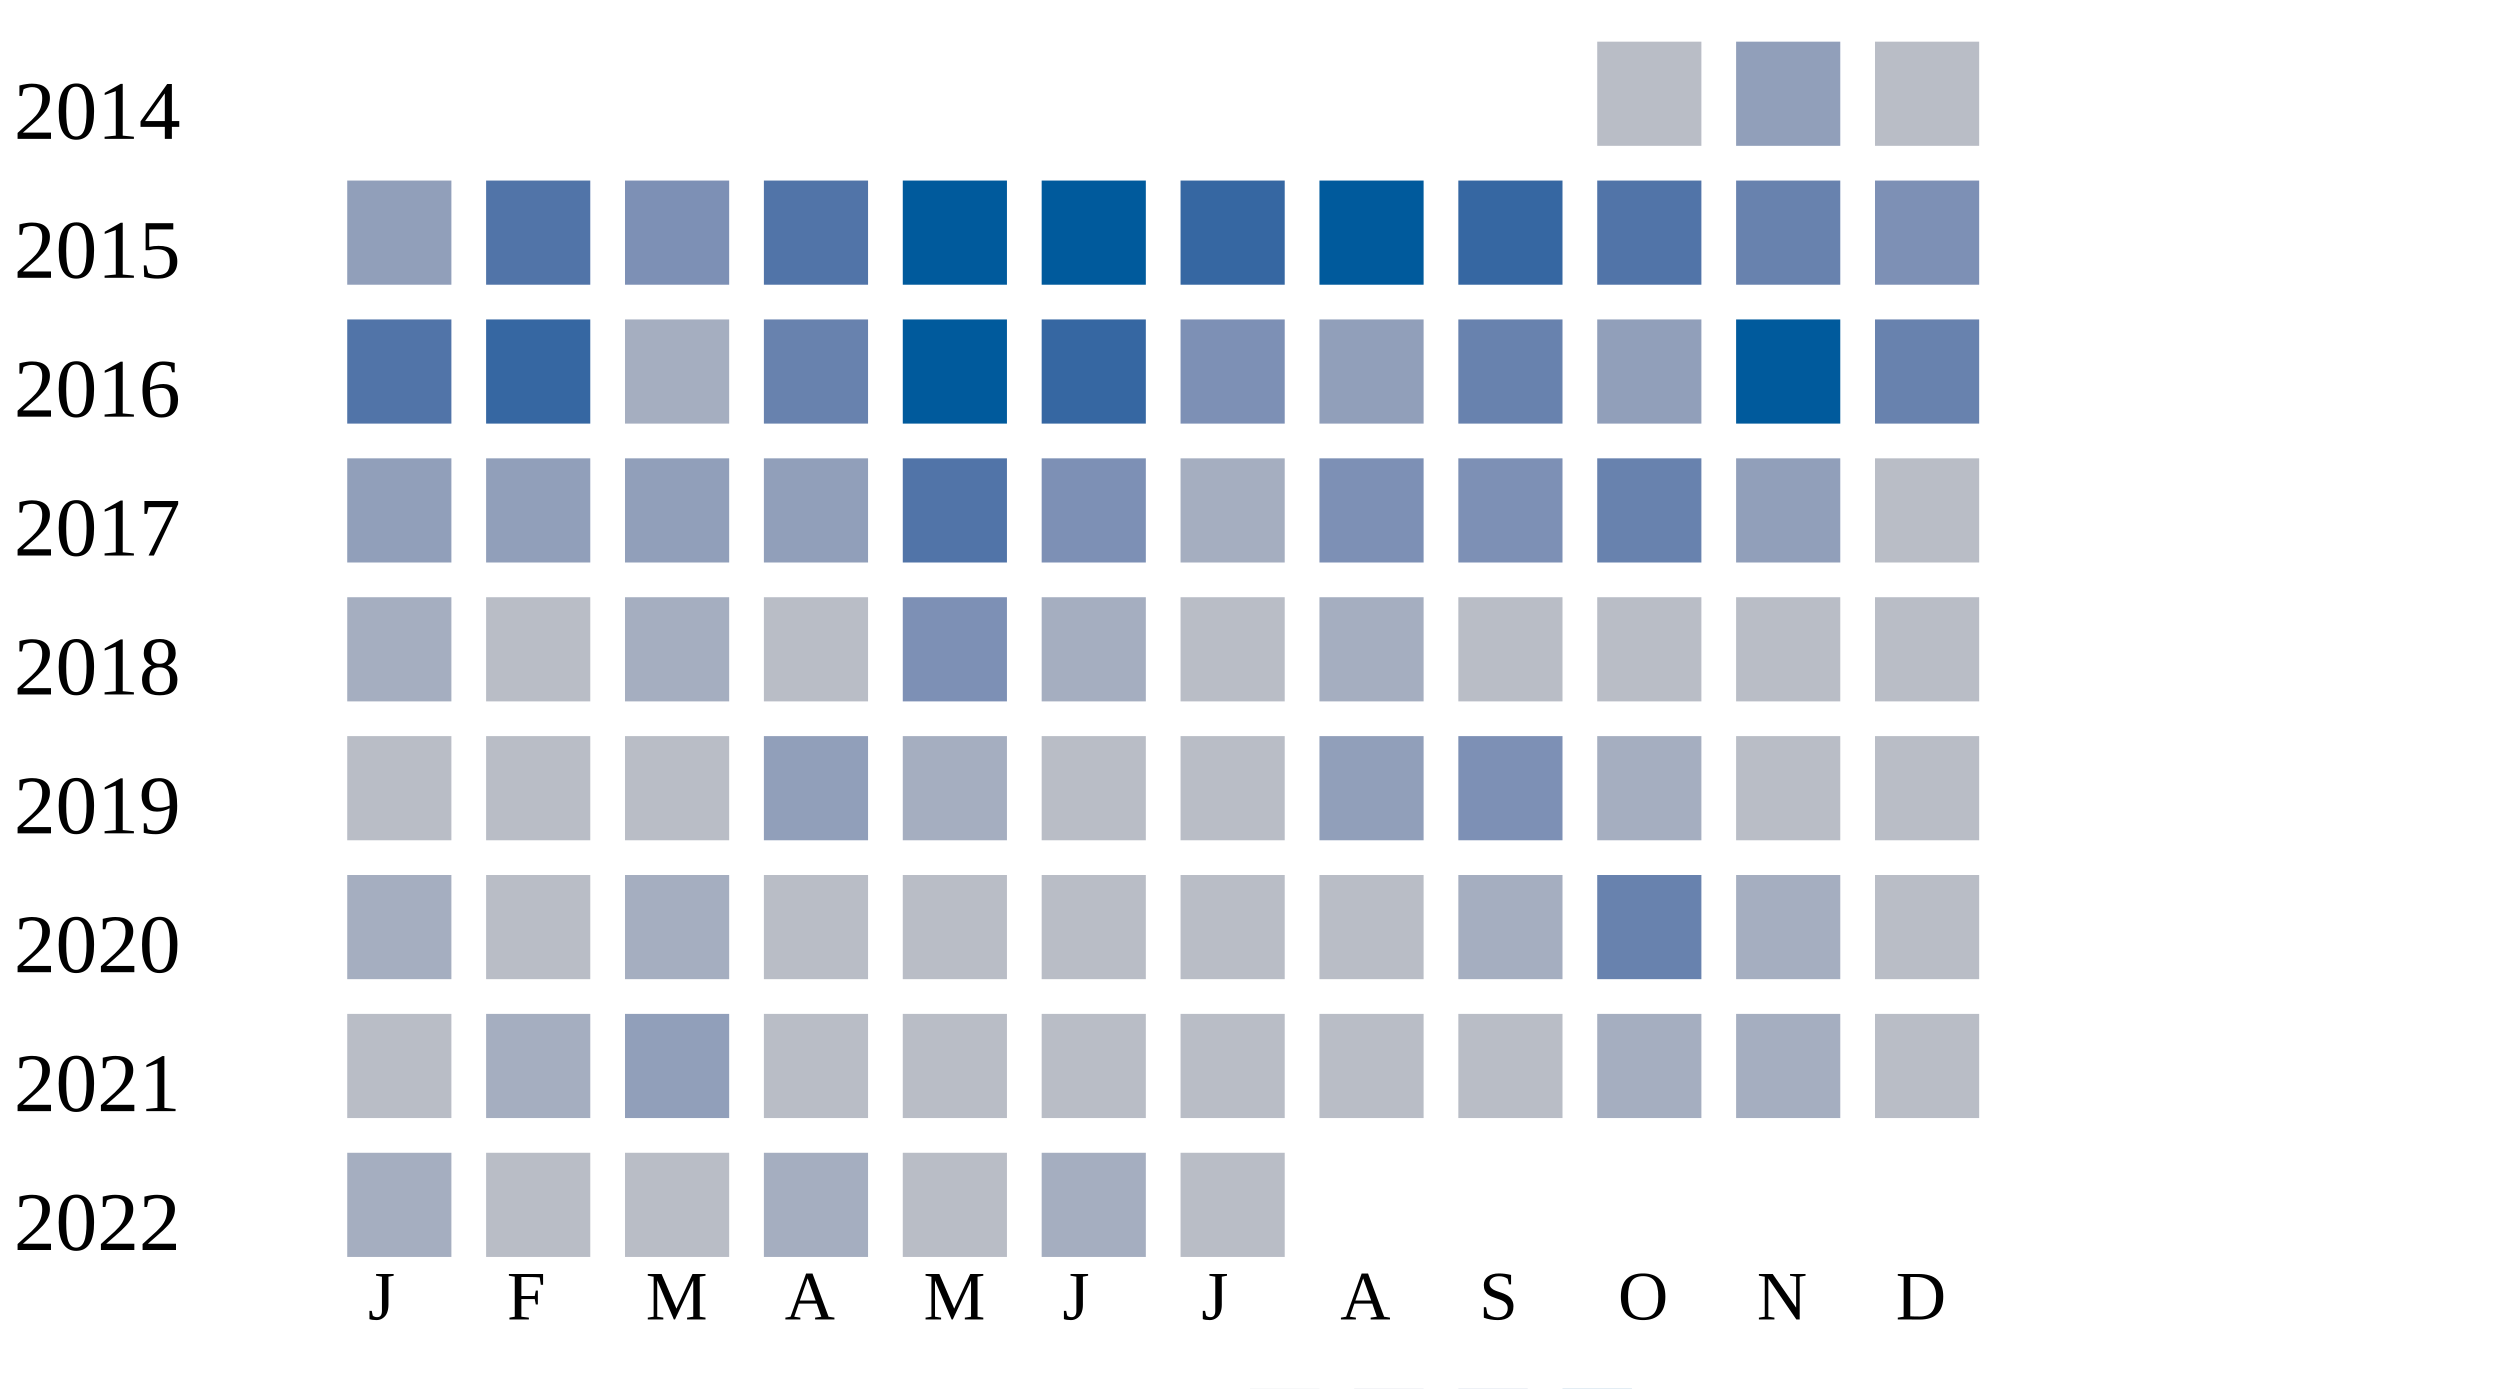
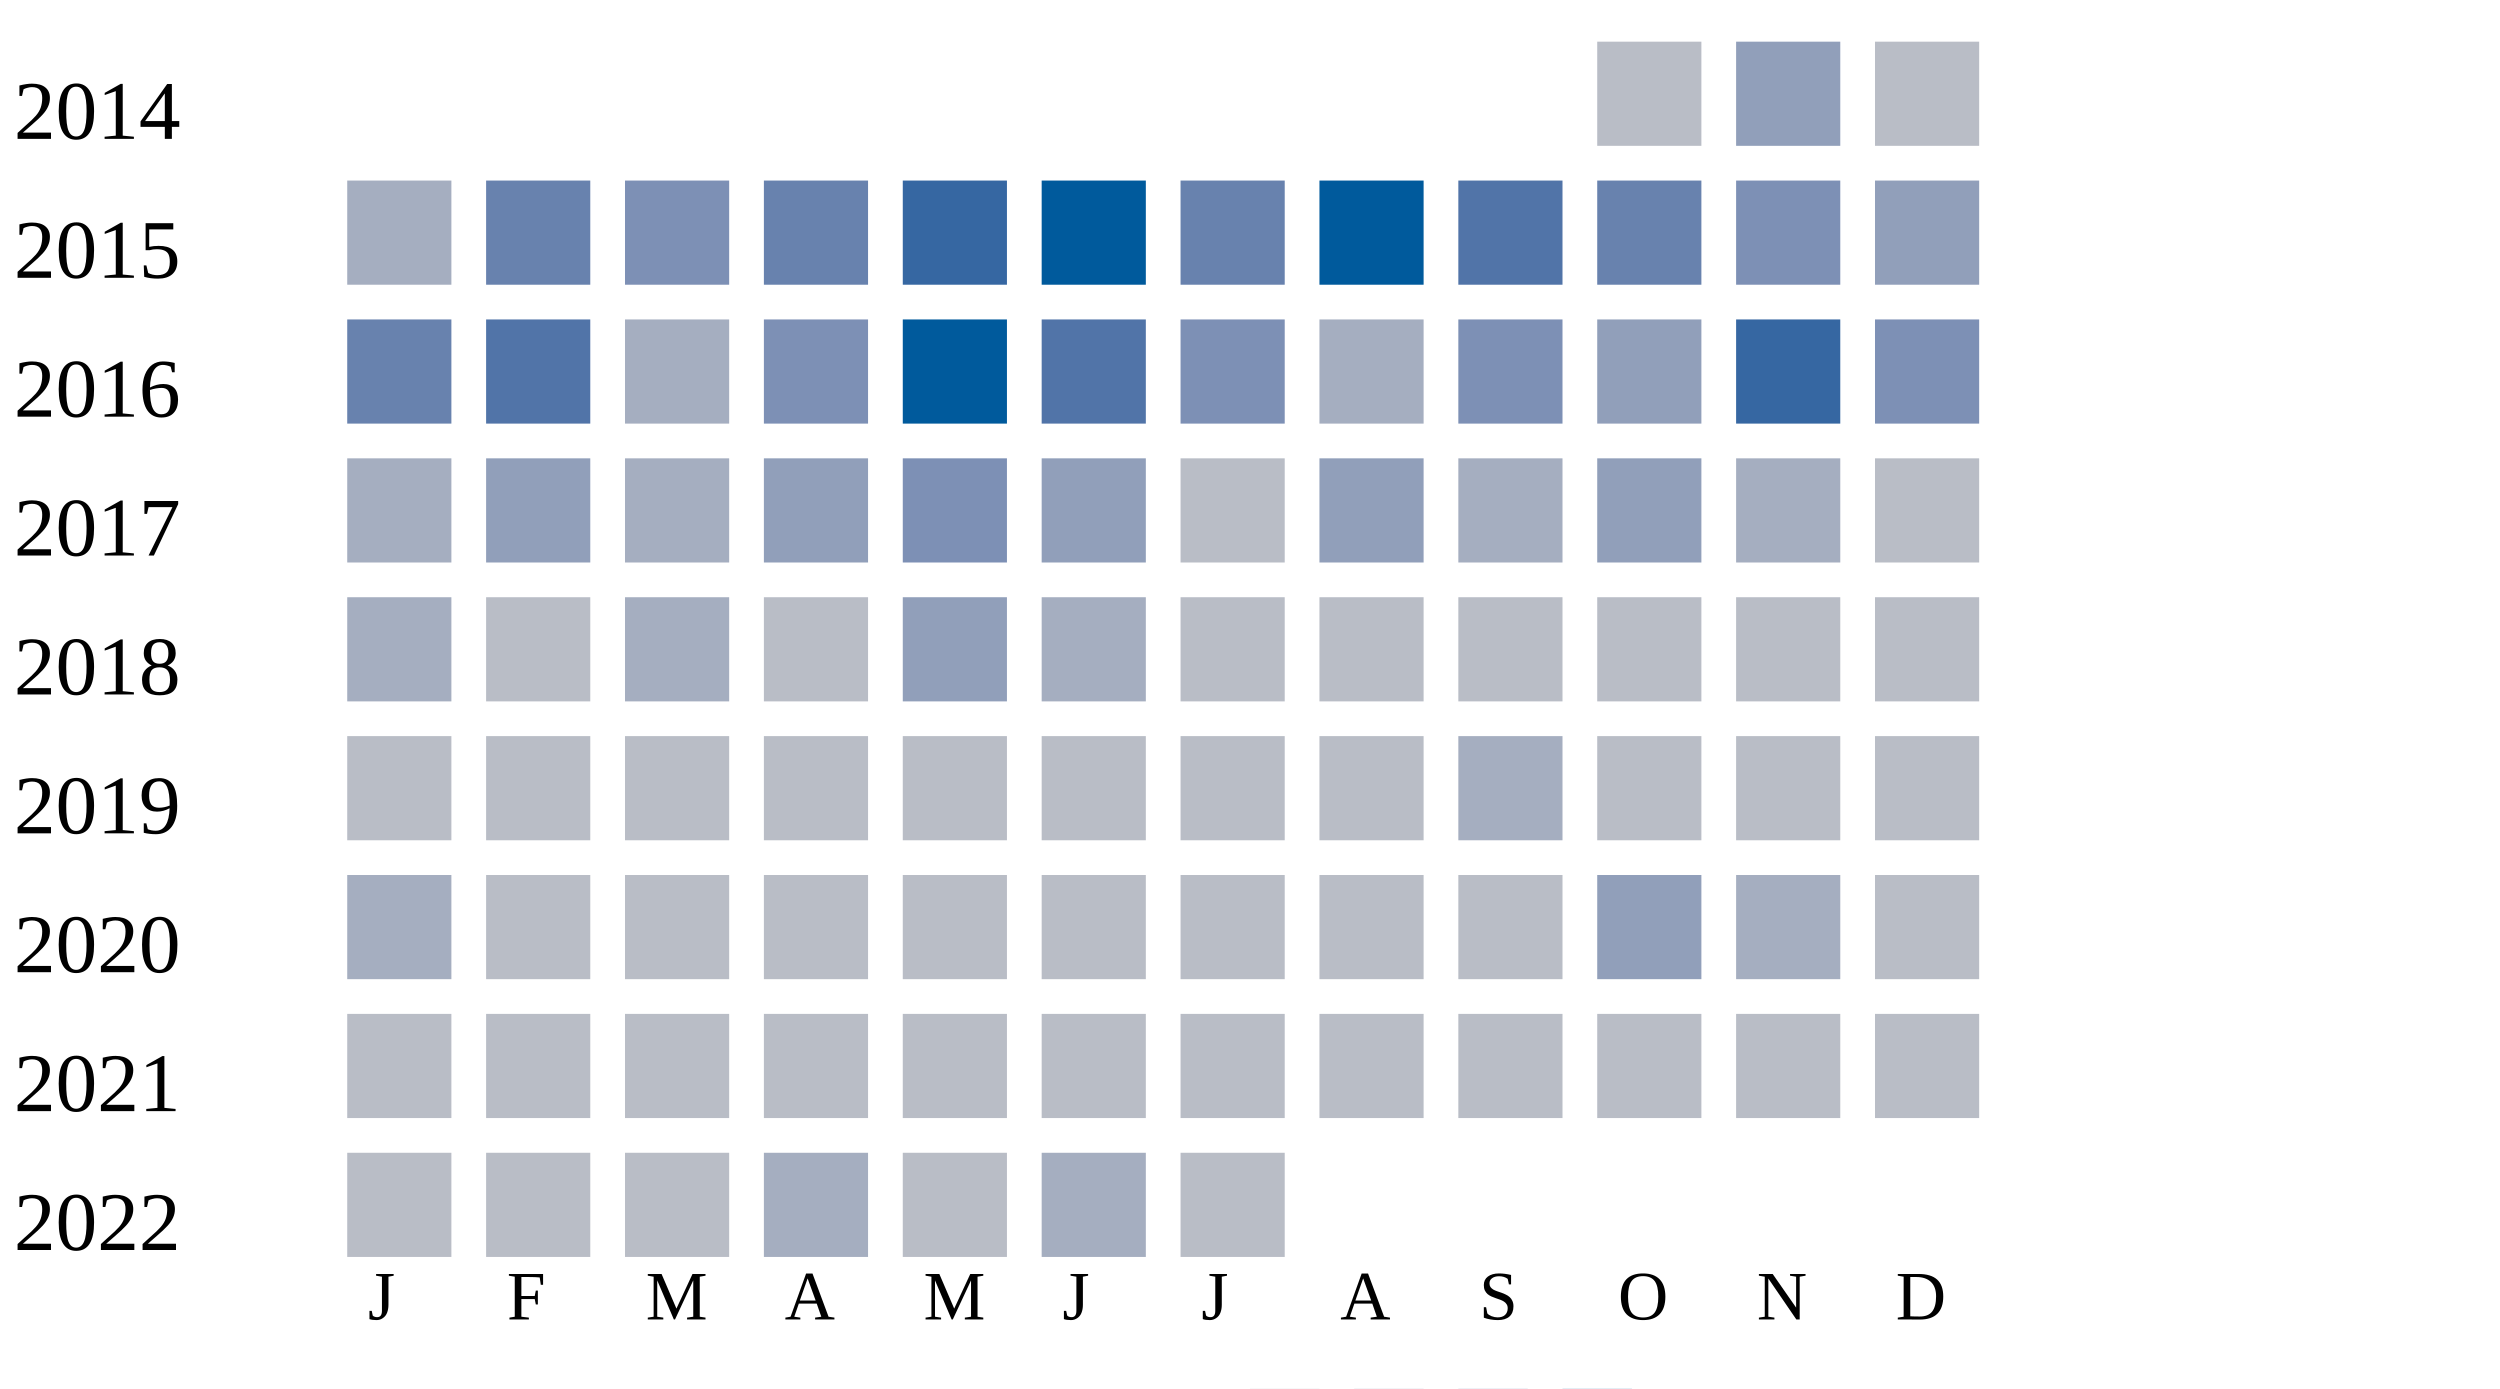
<svg xmlns="http://www.w3.org/2000/svg" width="360" height="200">
  <g transform="translate(0 0)">
    <text x="2" y="20">2014</text>
    <rect x="230" y="6" width="15" height="15" fill="#b9bdc6" />
    <rect x="250" y="6" width="15" height="15" fill="#919fba" />
    <rect x="270" y="6" width="15" height="15" fill="#b9bdc6" />
  </g>
  <g transform="translate(0 20)">
    <text x="2" y="20">2015</text>
-     <rect x="50" y="6" width="15" height="15" fill="#919fba" />
-     <rect x="70" y="6" width="15" height="15" fill="#5174a8" />
+     <rect x="50" y="6" width="15" height="15" fill="#a5aec0" />
+     <rect x="70" y="6" width="15" height="15" fill="#6882ae" />
    <rect x="90" y="6" width="15" height="15" fill="#7d90b5" />
-     <rect x="110" y="6" width="15" height="15" fill="#5174a8" />
-     <rect x="130" y="6" width="15" height="15" fill="#005a9c" />
+     <rect x="110" y="6" width="15" height="15" fill="#6882ae" />
+     <rect x="130" y="6" width="15" height="15" fill="#3667a2" />
    <rect x="150" y="6" width="15" height="15" fill="#005a9c" />
-     <rect x="170" y="6" width="15" height="15" fill="#3667a2" />
+     <rect x="170" y="6" width="15" height="15" fill="#6882ae" />
    <rect x="190" y="6" width="15" height="15" fill="#005a9c" />
-     <rect x="210" y="6" width="15" height="15" fill="#3667a2" />
-     <rect x="230" y="6" width="15" height="15" fill="#5174a8" />
-     <rect x="250" y="6" width="15" height="15" fill="#6882ae" />
-     <rect x="270" y="6" width="15" height="15" fill="#7d90b5" />
+     <rect x="210" y="6" width="15" height="15" fill="#5174a8" />
+     <rect x="230" y="6" width="15" height="15" fill="#6882ae" />
+     <rect x="250" y="6" width="15" height="15" fill="#7d90b5" />
+     <rect x="270" y="6" width="15" height="15" fill="#919fba" />
  </g>
  <g transform="translate(0 40)">
    <text x="2" y="20">2016</text>
-     <rect x="50" y="6" width="15" height="15" fill="#5174a8" />
-     <rect x="70" y="6" width="15" height="15" fill="#3667a2" />
+     <rect x="50" y="6" width="15" height="15" fill="#6882ae" />
+     <rect x="70" y="6" width="15" height="15" fill="#5174a8" />
    <rect x="90" y="6" width="15" height="15" fill="#a5aec0" />
-     <rect x="110" y="6" width="15" height="15" fill="#6882ae" />
+     <rect x="110" y="6" width="15" height="15" fill="#7d90b5" />
    <rect x="130" y="6" width="15" height="15" fill="#005a9c" />
-     <rect x="150" y="6" width="15" height="15" fill="#3667a2" />
+     <rect x="150" y="6" width="15" height="15" fill="#5174a8" />
    <rect x="170" y="6" width="15" height="15" fill="#7d90b5" />
-     <rect x="190" y="6" width="15" height="15" fill="#919fba" />
-     <rect x="210" y="6" width="15" height="15" fill="#6882ae" />
+     <rect x="190" y="6" width="15" height="15" fill="#a5aec0" />
+     <rect x="210" y="6" width="15" height="15" fill="#7d90b5" />
    <rect x="230" y="6" width="15" height="15" fill="#919fba" />
-     <rect x="250" y="6" width="15" height="15" fill="#005a9c" />
-     <rect x="270" y="6" width="15" height="15" fill="#6882ae" />
+     <rect x="250" y="6" width="15" height="15" fill="#3667a2" />
+     <rect x="270" y="6" width="15" height="15" fill="#7d90b5" />
  </g>
  <g transform="translate(0 60)">
    <text x="2" y="20">2017</text>
-     <rect x="50" y="6" width="15" height="15" fill="#919fba" />
+     <rect x="50" y="6" width="15" height="15" fill="#a5aec0" />
    <rect x="70" y="6" width="15" height="15" fill="#919fba" />
-     <rect x="90" y="6" width="15" height="15" fill="#919fba" />
+     <rect x="90" y="6" width="15" height="15" fill="#a5aec0" />
    <rect x="110" y="6" width="15" height="15" fill="#919fba" />
-     <rect x="130" y="6" width="15" height="15" fill="#5174a8" />
-     <rect x="150" y="6" width="15" height="15" fill="#7d90b5" />
-     <rect x="170" y="6" width="15" height="15" fill="#a5aec0" />
-     <rect x="190" y="6" width="15" height="15" fill="#7d90b5" />
-     <rect x="210" y="6" width="15" height="15" fill="#7d90b5" />
-     <rect x="230" y="6" width="15" height="15" fill="#6882ae" />
-     <rect x="250" y="6" width="15" height="15" fill="#919fba" />
+     <rect x="130" y="6" width="15" height="15" fill="#7d90b5" />
+     <rect x="150" y="6" width="15" height="15" fill="#919fba" />
+     <rect x="170" y="6" width="15" height="15" fill="#b9bdc6" />
+     <rect x="190" y="6" width="15" height="15" fill="#919fba" />
+     <rect x="210" y="6" width="15" height="15" fill="#a5aec0" />
+     <rect x="230" y="6" width="15" height="15" fill="#919fba" />
+     <rect x="250" y="6" width="15" height="15" fill="#a5aec0" />
    <rect x="270" y="6" width="15" height="15" fill="#b9bdc6" />
  </g>
  <g transform="translate(0 80)">
    <text x="2" y="20">2018</text>
    <rect x="50" y="6" width="15" height="15" fill="#a5aec0" />
    <rect x="70" y="6" width="15" height="15" fill="#b9bdc6" />
    <rect x="90" y="6" width="15" height="15" fill="#a5aec0" />
    <rect x="110" y="6" width="15" height="15" fill="#b9bdc6" />
-     <rect x="130" y="6" width="15" height="15" fill="#7d90b5" />
+     <rect x="130" y="6" width="15" height="15" fill="#919fba" />
    <rect x="150" y="6" width="15" height="15" fill="#a5aec0" />
    <rect x="170" y="6" width="15" height="15" fill="#b9bdc6" />
-     <rect x="190" y="6" width="15" height="15" fill="#a5aec0" />
+     <rect x="190" y="6" width="15" height="15" fill="#b9bdc6" />
    <rect x="210" y="6" width="15" height="15" fill="#b9bdc6" />
    <rect x="230" y="6" width="15" height="15" fill="#b9bdc6" />
    <rect x="250" y="6" width="15" height="15" fill="#b9bdc6" />
    <rect x="270" y="6" width="15" height="15" fill="#b9bdc6" />
  </g>
  <g transform="translate(0 100)">
    <text x="2" y="20">2019</text>
    <rect x="50" y="6" width="15" height="15" fill="#b9bdc6" />
    <rect x="70" y="6" width="15" height="15" fill="#b9bdc6" />
    <rect x="90" y="6" width="15" height="15" fill="#b9bdc6" />
-     <rect x="110" y="6" width="15" height="15" fill="#919fba" />
-     <rect x="130" y="6" width="15" height="15" fill="#a5aec0" />
+     <rect x="110" y="6" width="15" height="15" fill="#b9bdc6" />
+     <rect x="130" y="6" width="15" height="15" fill="#b9bdc6" />
    <rect x="150" y="6" width="15" height="15" fill="#b9bdc6" />
    <rect x="170" y="6" width="15" height="15" fill="#b9bdc6" />
-     <rect x="190" y="6" width="15" height="15" fill="#919fba" />
-     <rect x="210" y="6" width="15" height="15" fill="#7d90b5" />
-     <rect x="230" y="6" width="15" height="15" fill="#a5aec0" />
+     <rect x="190" y="6" width="15" height="15" fill="#b9bdc6" />
+     <rect x="210" y="6" width="15" height="15" fill="#a5aec0" />
+     <rect x="230" y="6" width="15" height="15" fill="#b9bdc6" />
    <rect x="250" y="6" width="15" height="15" fill="#b9bdc6" />
    <rect x="270" y="6" width="15" height="15" fill="#b9bdc6" />
  </g>
  <g transform="translate(0 120)">
    <text x="2" y="20">2020</text>
    <rect x="50" y="6" width="15" height="15" fill="#a5aec0" />
    <rect x="70" y="6" width="15" height="15" fill="#b9bdc6" />
-     <rect x="90" y="6" width="15" height="15" fill="#a5aec0" />
+     <rect x="90" y="6" width="15" height="15" fill="#b9bdc6" />
    <rect x="110" y="6" width="15" height="15" fill="#b9bdc6" />
    <rect x="130" y="6" width="15" height="15" fill="#b9bdc6" />
    <rect x="150" y="6" width="15" height="15" fill="#b9bdc6" />
    <rect x="170" y="6" width="15" height="15" fill="#b9bdc6" />
    <rect x="190" y="6" width="15" height="15" fill="#b9bdc6" />
-     <rect x="210" y="6" width="15" height="15" fill="#a5aec0" />
-     <rect x="230" y="6" width="15" height="15" fill="#6882ae" />
+     <rect x="210" y="6" width="15" height="15" fill="#b9bdc6" />
+     <rect x="230" y="6" width="15" height="15" fill="#919fba" />
    <rect x="250" y="6" width="15" height="15" fill="#a5aec0" />
    <rect x="270" y="6" width="15" height="15" fill="#b9bdc6" />
  </g>
  <g transform="translate(0 140)">
    <text x="2" y="20">2021</text>
    <rect x="50" y="6" width="15" height="15" fill="#b9bdc6" />
-     <rect x="70" y="6" width="15" height="15" fill="#a5aec0" />
-     <rect x="90" y="6" width="15" height="15" fill="#919fba" />
+     <rect x="70" y="6" width="15" height="15" fill="#b9bdc6" />
+     <rect x="90" y="6" width="15" height="15" fill="#b9bdc6" />
    <rect x="110" y="6" width="15" height="15" fill="#b9bdc6" />
    <rect x="130" y="6" width="15" height="15" fill="#b9bdc6" />
    <rect x="150" y="6" width="15" height="15" fill="#b9bdc6" />
    <rect x="170" y="6" width="15" height="15" fill="#b9bdc6" />
    <rect x="190" y="6" width="15" height="15" fill="#b9bdc6" />
    <rect x="210" y="6" width="15" height="15" fill="#b9bdc6" />
-     <rect x="230" y="6" width="15" height="15" fill="#a5aec0" />
-     <rect x="250" y="6" width="15" height="15" fill="#a5aec0" />
+     <rect x="230" y="6" width="15" height="15" fill="#b9bdc6" />
+     <rect x="250" y="6" width="15" height="15" fill="#b9bdc6" />
    <rect x="270" y="6" width="15" height="15" fill="#b9bdc6" />
  </g>
  <g transform="translate(0 160)">
    <text x="2" y="20">2022</text>
-     <rect x="50" y="6" width="15" height="15" fill="#a5aec0" />
+     <rect x="50" y="6" width="15" height="15" fill="#b9bdc6" />
    <rect x="70" y="6" width="15" height="15" fill="#b9bdc6" />
    <rect x="90" y="6" width="15" height="15" fill="#b9bdc6" />
    <rect x="110" y="6" width="15" height="15" fill="#a5aec0" />
    <rect x="130" y="6" width="15" height="15" fill="#b9bdc6" />
    <rect x="150" y="6" width="15" height="15" fill="#a5aec0" />
    <rect x="170" y="6" width="15" height="15" fill="#b9bdc6" />
  </g>
  <text style="font-size: 10px; text-align: center" x="53" y="190">J</text>
  <text style="font-size: 10px; text-align: center" x="73" y="190">F</text>
  <text style="font-size: 10px; text-align: center" x="93" y="190">M</text>
  <text style="font-size: 10px; text-align: center" x="113" y="190">A</text>
  <text style="font-size: 10px; text-align: center" x="133" y="190">M</text>
  <text style="font-size: 10px; text-align: center" x="153" y="190">J</text>
  <text style="font-size: 10px; text-align: center" x="173" y="190">J</text>
  <text style="font-size: 10px; text-align: center" x="193" y="190">A</text>
  <text style="font-size: 10px; text-align: center" x="213" y="190">S</text>
  <text style="font-size: 10px; text-align: center" x="233" y="190">O</text>
  <text style="font-size: 10px; text-align: center" x="253" y="190">N</text>
  <text style="font-size: 10px; text-align: center" x="273" y="190">D</text>
  <text style="font-size: 10px;" x="155" y="209">Less</text>
  <rect fill="#b9bdc6" width="10" height="10" x="180" y="200" />
  <rect fill="#919fba" width="10" height="10" x="195" y="200" />
  <rect fill="#6882ae" width="10" height="10" x="210" y="200" />
  <rect fill="#005a9c" width="10" height="10" x="225" y="200" />
  <text x="240" y="209" style="font-size: 10px;">More</text>
</svg>
